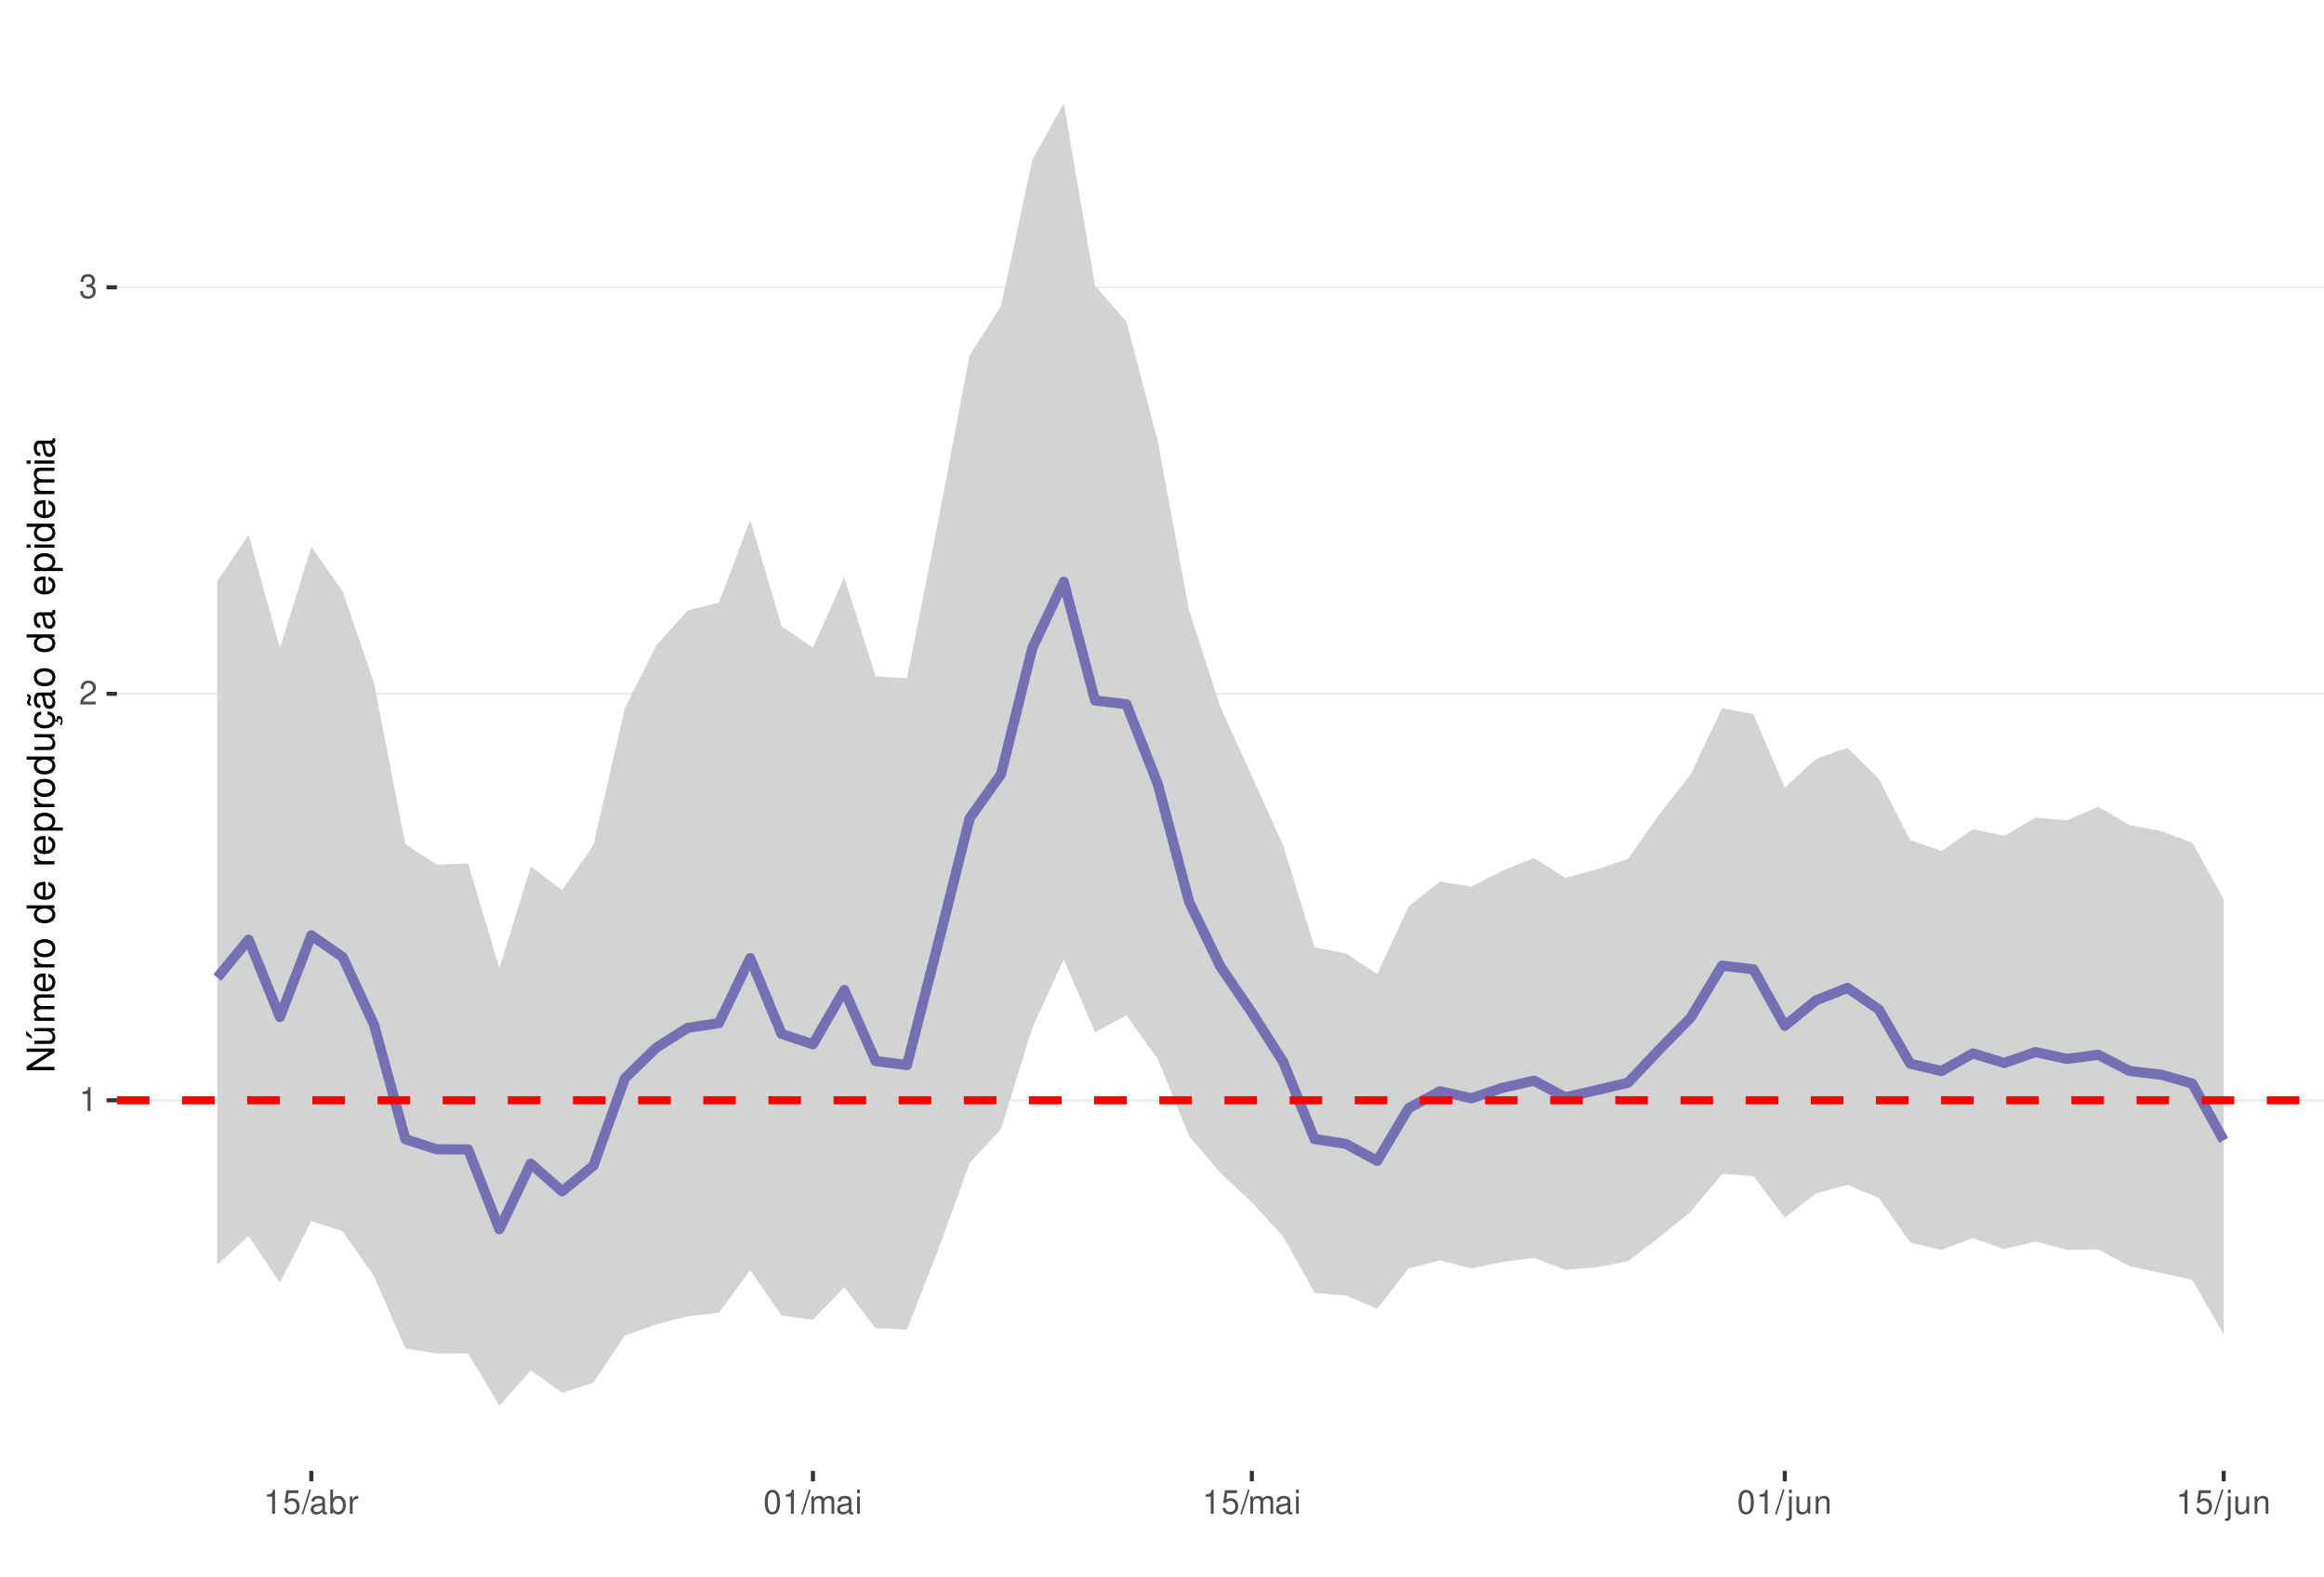
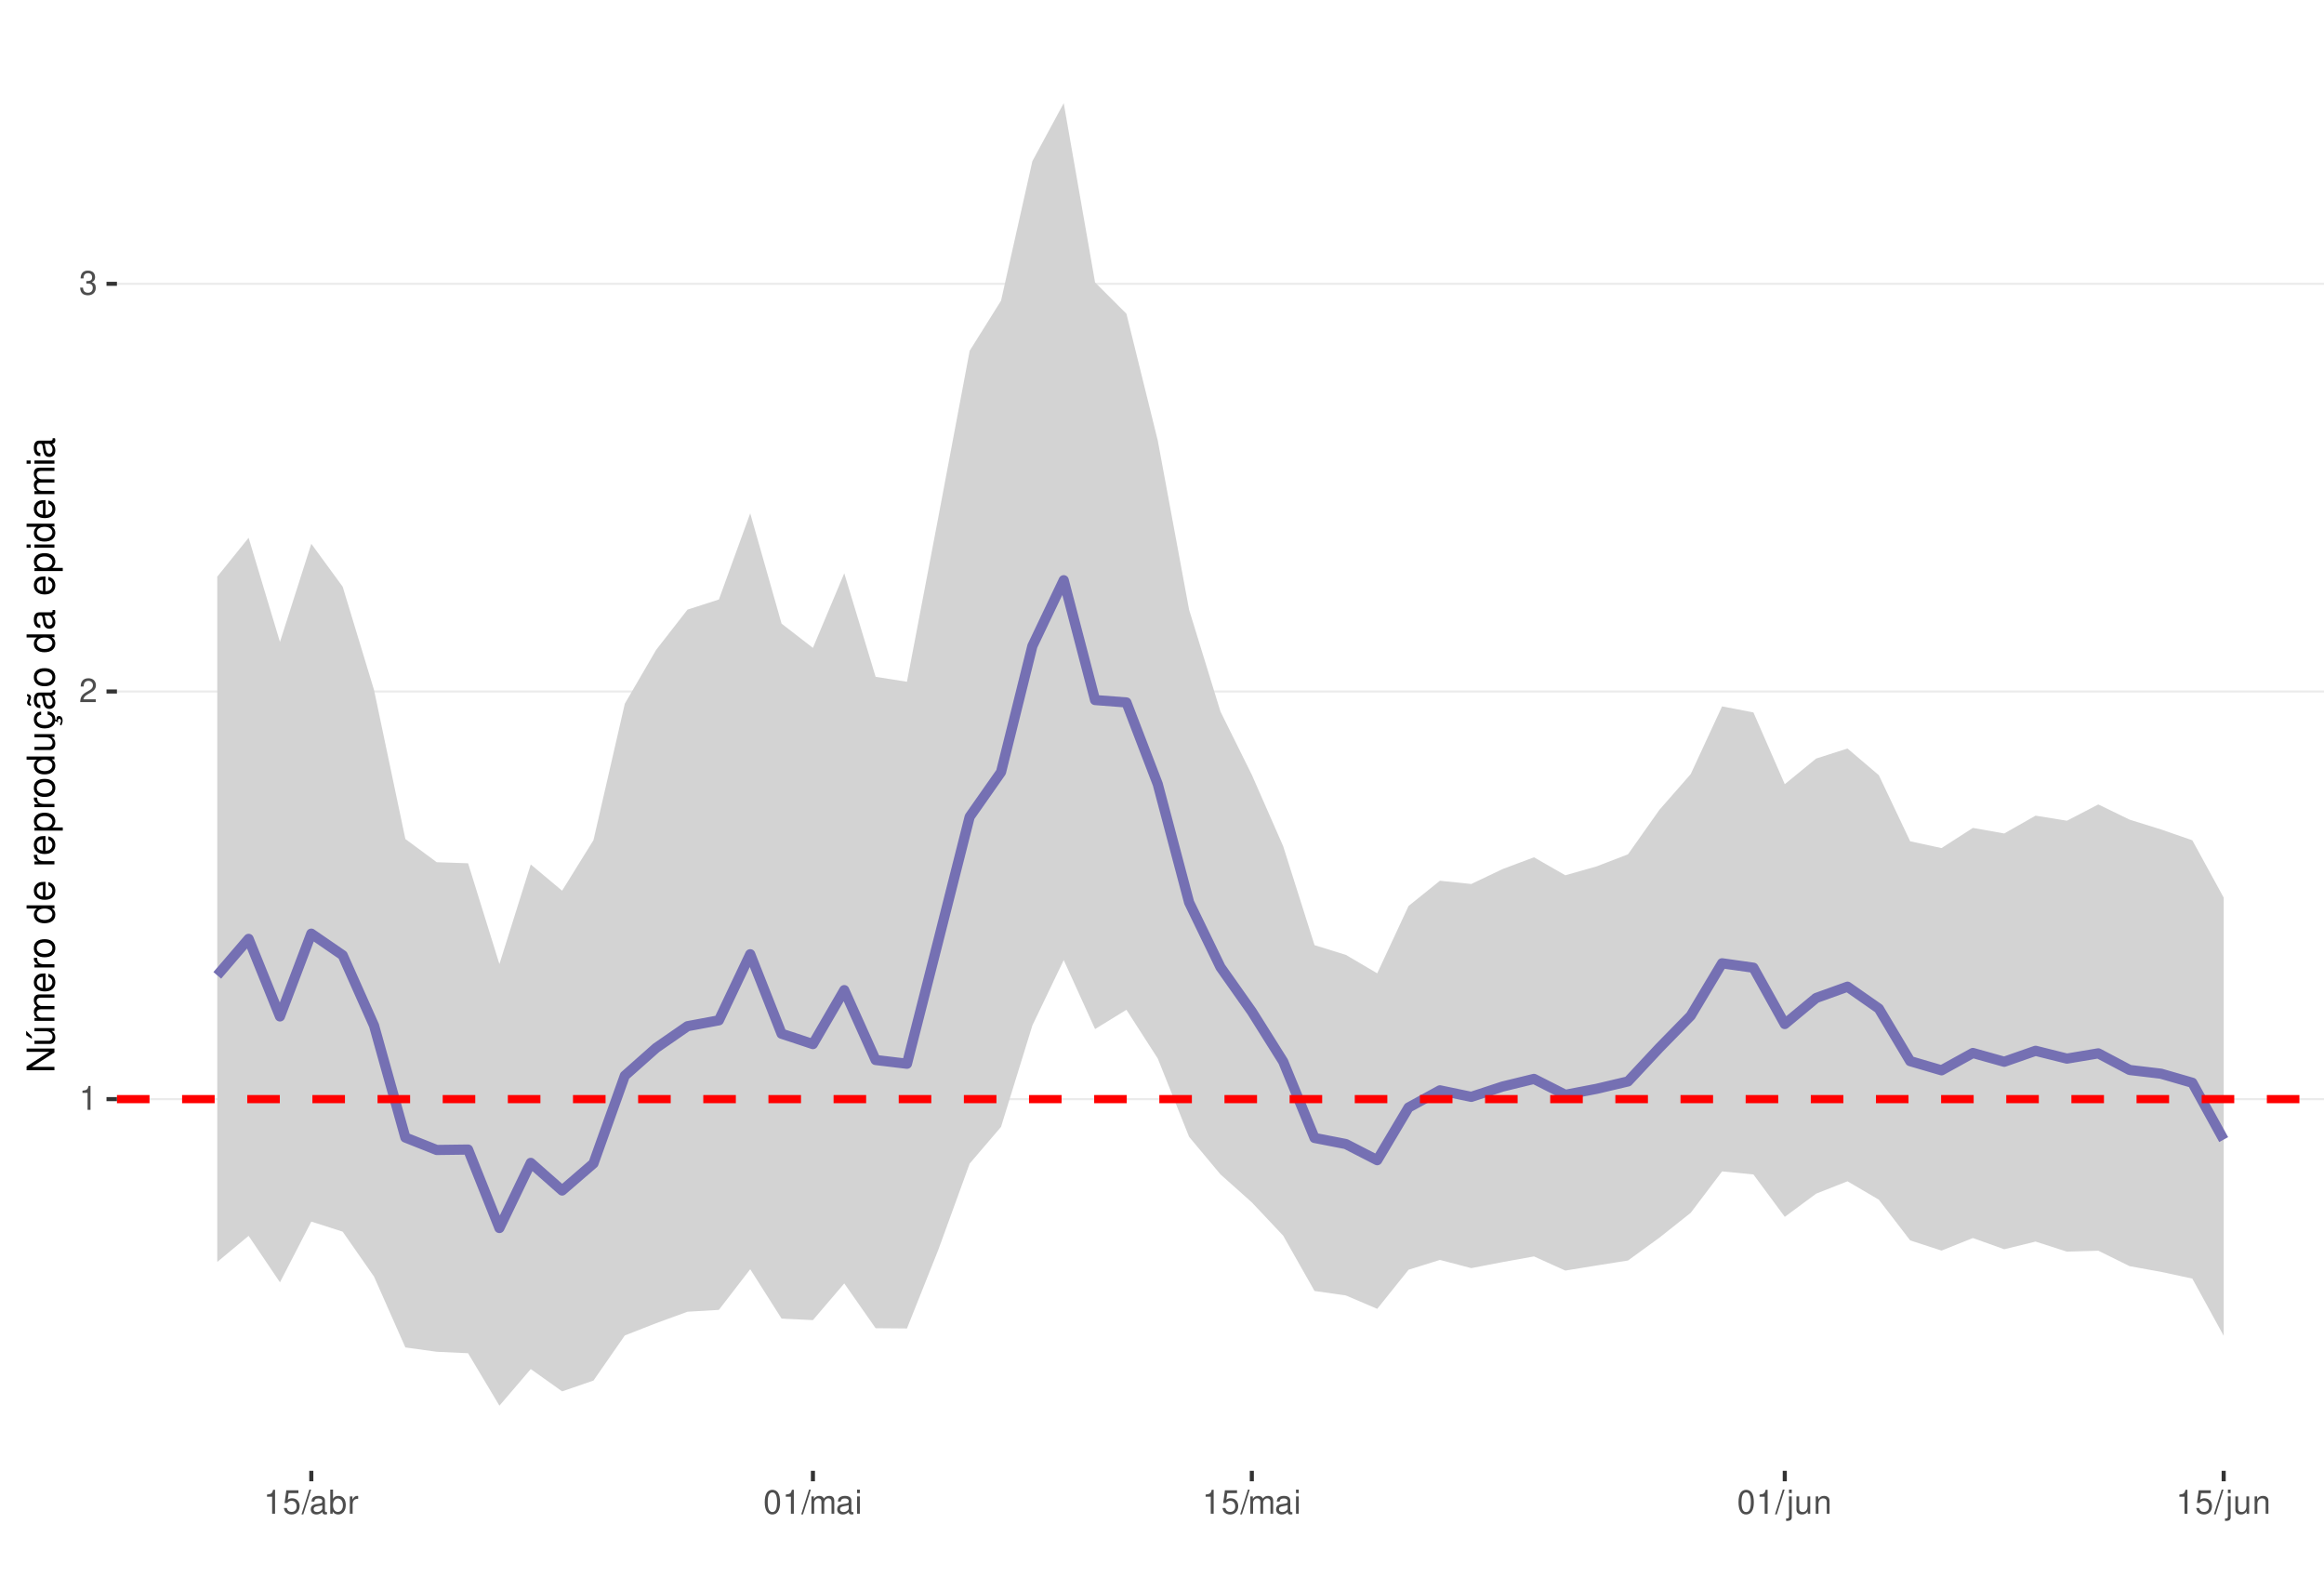
<svg xmlns="http://www.w3.org/2000/svg" xmlns:xlink="http://www.w3.org/1999/xlink" width="609pt" height="413pt" viewBox="0 0 609 413" version="1.1">
  <defs>
    <g>
      <symbol overflow="visible" id="glyph0-0">
        <path style="stroke:none;" d="" />
      </symbol>
      <symbol overflow="visible" id="glyph0-1">
        <path style="stroke:none;" d="M 2.234 -4.453 L 2.234 0 L 3 0 L 3 -6.266 L 2.5 -6.266 C 2.234 -5.297 2.062 -5.172 0.891 -5.016 L 0.891 -4.453 Z M 2.234 -4.453 " />
      </symbol>
      <symbol overflow="visible" id="glyph0-2">
        <path style="stroke:none;" d="M 4.375 -0.75 L 1.156 -0.75 C 1.234 -1.266 1.5 -1.594 2.266 -2.062 L 3.125 -2.547 C 3.984 -3.016 4.422 -3.656 4.422 -4.438 C 4.422 -4.953 4.219 -5.438 3.859 -5.781 C 3.484 -6.109 3.031 -6.266 2.453 -6.266 C 1.672 -6.266 1.094 -5.984 0.766 -5.438 C 0.547 -5.109 0.453 -4.719 0.438 -4.094 L 1.188 -4.094 C 1.219 -4.516 1.266 -4.766 1.375 -4.984 C 1.578 -5.359 1.969 -5.594 2.438 -5.594 C 3.125 -5.594 3.641 -5.094 3.641 -4.422 C 3.641 -3.906 3.359 -3.484 2.812 -3.172 L 2.016 -2.703 C 0.734 -1.969 0.359 -1.375 0.297 -0.016 L 4.375 -0.016 Z M 4.375 -0.75 " />
      </symbol>
      <symbol overflow="visible" id="glyph0-3">
        <path style="stroke:none;" d="M 1.906 -2.875 L 2.328 -2.875 C 3.156 -2.875 3.594 -2.5 3.594 -1.734 C 3.594 -0.953 3.125 -0.469 2.344 -0.469 C 1.5 -0.469 1.094 -0.906 1.031 -1.812 L 0.281 -1.812 C 0.312 -1.312 0.391 -0.984 0.547 -0.703 C 0.859 -0.109 1.469 0.203 2.297 0.203 C 3.562 0.203 4.375 -0.562 4.375 -1.75 C 4.375 -2.547 4.078 -2.984 3.344 -3.234 C 3.906 -3.469 4.203 -3.906 4.203 -4.531 C 4.203 -5.609 3.5 -6.266 2.328 -6.266 C 1.094 -6.266 0.438 -5.562 0.406 -4.234 L 1.172 -4.234 C 1.172 -4.625 1.219 -4.844 1.312 -5.031 C 1.484 -5.391 1.859 -5.594 2.344 -5.594 C 3.016 -5.594 3.422 -5.188 3.422 -4.516 C 3.422 -4.062 3.266 -3.797 2.922 -3.656 C 2.719 -3.562 2.438 -3.531 1.906 -3.516 Z M 1.906 -2.875 " />
      </symbol>
      <symbol overflow="visible" id="glyph0-4">
        <path style="stroke:none;" d="M 4.125 -6.141 L 0.953 -6.141 L 0.5 -2.797 L 1.188 -2.797 C 1.547 -3.219 1.844 -3.375 2.328 -3.375 C 3.156 -3.375 3.656 -2.797 3.656 -1.891 C 3.656 -1.016 3.156 -0.469 2.312 -0.469 C 1.656 -0.469 1.25 -0.812 1.062 -1.5 L 0.297 -1.5 C 0.406 -1 0.5 -0.766 0.672 -0.531 C 1.016 -0.062 1.641 0.203 2.344 0.203 C 3.578 0.203 4.438 -0.703 4.438 -2 C 4.438 -3.219 3.641 -4.047 2.453 -4.047 C 2.031 -4.047 1.672 -3.938 1.328 -3.672 L 1.562 -5.391 L 4.125 -5.391 Z M 4.125 -6.141 " />
      </symbol>
      <symbol overflow="visible" id="glyph0-5">
        <path style="stroke:none;" d="M 1.984 -6.312 L -0.062 0.172 L 0.406 0.172 L 2.453 -6.312 Z M 1.984 -6.312 " />
      </symbol>
      <symbol overflow="visible" id="glyph0-6">
        <path style="stroke:none;" d="M 4.625 -0.422 C 4.547 -0.406 4.516 -0.406 4.469 -0.406 C 4.219 -0.406 4.078 -0.531 4.078 -0.766 L 4.078 -3.422 C 4.078 -4.234 3.5 -4.672 2.375 -4.672 C 1.719 -4.672 1.188 -4.469 0.875 -4.141 C 0.672 -3.906 0.578 -3.641 0.562 -3.188 L 1.297 -3.188 C 1.344 -3.75 1.672 -4 2.359 -4 C 3.016 -4 3.375 -3.75 3.375 -3.328 L 3.375 -3.141 C 3.359 -2.828 3.203 -2.703 2.609 -2.625 C 1.594 -2.5 1.438 -2.469 1.156 -2.359 C 0.625 -2.125 0.359 -1.734 0.359 -1.141 C 0.359 -0.312 0.938 0.203 1.859 0.203 C 2.422 0.203 2.875 0 3.391 -0.469 C 3.438 0 3.672 0.203 4.141 0.203 C 4.297 0.203 4.391 0.188 4.625 0.125 Z M 3.375 -1.422 C 3.375 -1.188 3.297 -1.031 3.078 -0.844 C 2.781 -0.578 2.438 -0.438 2.016 -0.438 C 1.453 -0.438 1.109 -0.703 1.109 -1.156 C 1.109 -1.641 1.422 -1.875 2.203 -1.984 C 2.984 -2.094 3.125 -2.125 3.375 -2.234 Z M 3.375 -1.422 " />
      </symbol>
      <symbol overflow="visible" id="glyph0-7">
        <path style="stroke:none;" d="M 0.469 -6.312 L 0.469 0 L 1.109 0 L 1.109 -0.578 C 1.469 -0.047 1.922 0.203 2.547 0.203 C 3.75 0.203 4.531 -0.781 4.531 -2.281 C 4.531 -3.75 3.797 -4.672 2.594 -4.672 C 1.969 -4.672 1.531 -4.438 1.188 -3.922 L 1.188 -6.312 Z M 2.453 -3.984 C 3.25 -3.984 3.781 -3.297 3.781 -2.203 C 3.781 -1.172 3.234 -0.469 2.453 -0.469 C 1.672 -0.469 1.188 -1.172 1.188 -2.234 C 1.188 -3.297 1.672 -3.984 2.453 -3.984 Z M 2.453 -3.984 " />
      </symbol>
      <symbol overflow="visible" id="glyph0-8">
        <path style="stroke:none;" d="M 0.594 -4.531 L 0.594 0 L 1.328 0 L 1.328 -2.359 C 1.328 -3.438 1.781 -3.938 2.781 -3.906 L 2.781 -4.641 C 2.656 -4.656 2.594 -4.672 2.5 -4.672 C 2.031 -4.672 1.672 -4.391 1.266 -3.719 L 1.266 -4.531 Z M 0.594 -4.531 " />
      </symbol>
      <symbol overflow="visible" id="glyph0-9">
        <path style="stroke:none;" d="M 2.375 -6.266 C 1.812 -6.266 1.297 -6 0.969 -5.578 C 0.578 -5.016 0.375 -4.188 0.375 -3.031 C 0.375 -0.922 1.062 0.203 2.375 0.203 C 3.672 0.203 4.391 -0.922 4.391 -2.984 C 4.391 -4.188 4.203 -5 3.797 -5.578 C 3.469 -6 2.953 -6.266 2.375 -6.266 Z M 2.375 -5.578 C 3.203 -5.578 3.609 -4.75 3.609 -3.047 C 3.609 -1.266 3.219 -0.438 2.359 -0.438 C 1.562 -0.438 1.156 -1.297 1.156 -3.016 C 1.156 -4.75 1.562 -5.578 2.375 -5.578 Z M 2.375 -5.578 " />
      </symbol>
      <symbol overflow="visible" id="glyph0-10">
        <path style="stroke:none;" d="M 0.609 -4.531 L 0.609 0 L 1.328 0 L 1.328 -2.844 C 1.328 -3.5 1.812 -4.031 2.391 -4.031 C 2.938 -4.031 3.234 -3.703 3.234 -3.125 L 3.234 0 L 3.969 0 L 3.969 -2.844 C 3.969 -3.5 4.438 -4.031 5.031 -4.031 C 5.562 -4.031 5.875 -3.703 5.875 -3.125 L 5.875 0 L 6.594 0 L 6.594 -3.406 C 6.594 -4.219 6.125 -4.672 5.281 -4.672 C 4.672 -4.672 4.312 -4.484 3.891 -3.969 C 3.625 -4.453 3.25 -4.672 2.672 -4.672 C 2.062 -4.672 1.656 -4.438 1.266 -3.891 L 1.266 -4.531 Z M 0.609 -4.531 " />
      </symbol>
      <symbol overflow="visible" id="glyph0-11">
        <path style="stroke:none;" d="M 1.297 -4.531 L 0.578 -4.531 L 0.578 0 L 1.297 0 Z M 1.297 -6.312 L 0.578 -6.312 L 0.578 -5.406 L 1.297 -5.406 Z M 1.297 -6.312 " />
      </symbol>
      <symbol overflow="visible" id="glyph0-12">
        <path style="stroke:none;" d="M 0.609 -4.531 L 0.609 0.656 C 0.609 1.109 0.469 1.25 0.016 1.25 C -0.031 1.25 -0.062 1.25 -0.156 1.25 L -0.156 1.859 C -0.062 1.875 -0.031 1.891 0.094 1.891 C 0.906 1.891 1.328 1.562 1.328 0.938 L 1.328 -4.531 Z M 1.328 -6.312 L 0.609 -6.312 L 0.609 -5.406 L 1.328 -5.406 Z M 1.328 -6.312 " />
      </symbol>
      <symbol overflow="visible" id="glyph0-13">
        <path style="stroke:none;" d="M 4.172 0 L 4.172 -4.531 L 3.453 -4.531 L 3.453 -1.969 C 3.453 -1.031 2.969 -0.438 2.219 -0.438 C 1.641 -0.438 1.281 -0.781 1.281 -1.328 L 1.281 -4.531 L 0.562 -4.531 L 0.562 -1.031 C 0.562 -0.281 1.125 0.203 2.016 0.203 C 2.672 0.203 3.094 -0.031 3.516 -0.625 L 3.516 0 Z M 4.172 0 " />
      </symbol>
      <symbol overflow="visible" id="glyph0-14">
        <path style="stroke:none;" d="M 0.609 -4.531 L 0.609 0 L 1.328 0 L 1.328 -2.5 C 1.328 -3.422 1.812 -4.031 2.562 -4.031 C 3.141 -4.031 3.5 -3.688 3.5 -3.141 L 3.5 0 L 4.219 0 L 4.219 -3.422 C 4.219 -4.188 3.656 -4.672 2.781 -4.672 C 2.109 -4.672 1.672 -4.406 1.266 -3.781 L 1.266 -4.531 Z M 0.609 -4.531 " />
      </symbol>
      <symbol overflow="visible" id="glyph1-0">
        <path style="stroke:none;" d="" />
      </symbol>
      <symbol overflow="visible" id="glyph1-1">
        <path style="stroke:none;" d="M -7.297 -6.453 L -7.297 -5.578 L -1.328 -5.578 L -7.297 -1.766 L -7.297 -0.766 L 0 -0.766 L 0 -1.641 L -5.906 -1.641 L 0 -5.406 L 0 -6.453 Z M -7.297 -6.453 " />
      </symbol>
      <symbol overflow="visible" id="glyph1-2">
        <path style="stroke:none;" d="M 0 -4.812 L -5.234 -4.812 L -5.234 -3.984 L -2.266 -3.984 C -1.203 -3.984 -0.5 -3.438 -0.5 -2.562 C -0.5 -1.906 -0.906 -1.484 -1.531 -1.484 L -5.234 -1.484 L -5.234 -0.656 L -1.203 -0.656 C -0.328 -0.656 0.234 -1.297 0.234 -2.312 C 0.234 -3.094 -0.047 -3.578 -0.734 -4.062 L 0 -4.062 Z M -7.406 -2.953 L -5.922 -2 L -5.922 -2.594 L -7.406 -4.094 Z M -7.406 -2.953 " />
      </symbol>
      <symbol overflow="visible" id="glyph1-3">
        <path style="stroke:none;" d="M -5.234 -0.703 L 0 -0.703 L 0 -1.547 L -3.297 -1.547 C -4.047 -1.547 -4.656 -2.094 -4.656 -2.766 C -4.656 -3.391 -4.281 -3.734 -3.609 -3.734 L 0 -3.734 L 0 -4.578 L -3.297 -4.578 C -4.047 -4.578 -4.656 -5.125 -4.656 -5.812 C -4.656 -6.422 -4.266 -6.781 -3.609 -6.781 L 0 -6.781 L 0 -7.625 L -3.938 -7.625 C -4.875 -7.625 -5.391 -7.078 -5.391 -6.094 C -5.391 -5.406 -5.188 -4.984 -4.594 -4.484 C -5.156 -4.188 -5.391 -3.766 -5.391 -3.078 C -5.391 -2.375 -5.125 -1.906 -4.5 -1.469 L -5.234 -1.469 Z M -5.234 -0.703 " />
      </symbol>
      <symbol overflow="visible" id="glyph1-4">
        <path style="stroke:none;" d="M -2.344 -5.125 C -3.141 -5.125 -3.625 -5.062 -4.016 -4.922 C -4.875 -4.578 -5.391 -3.781 -5.391 -2.797 C -5.391 -1.344 -4.281 -0.406 -2.547 -0.406 C -0.812 -0.406 0.234 -1.297 0.234 -2.781 C 0.234 -3.984 -0.453 -4.812 -1.594 -5.016 L -1.594 -4.188 C -0.906 -3.953 -0.547 -3.484 -0.547 -2.812 C -0.547 -2.281 -0.781 -1.828 -1.219 -1.547 C -1.516 -1.344 -1.812 -1.281 -2.344 -1.266 Z M -3.016 -1.297 C -3.984 -1.359 -4.625 -1.953 -4.625 -2.797 C -4.625 -3.641 -3.953 -4.234 -3.016 -4.234 Z M -3.016 -1.297 " />
      </symbol>
      <symbol overflow="visible" id="glyph1-5">
        <path style="stroke:none;" d="M -5.234 -0.688 L 0 -0.688 L 0 -1.531 L -2.719 -1.531 C -3.984 -1.547 -4.547 -2.062 -4.516 -3.203 L -5.359 -3.203 C -5.375 -3.062 -5.391 -2.984 -5.391 -2.891 C -5.391 -2.344 -5.062 -1.938 -4.297 -1.453 L -5.234 -1.453 Z M -5.234 -0.688 " />
      </symbol>
      <symbol overflow="visible" id="glyph1-6">
        <path style="stroke:none;" d="M -5.391 -2.719 C -5.391 -1.234 -4.344 -0.359 -2.578 -0.359 C -0.812 -0.359 0.234 -1.234 0.234 -2.734 C 0.234 -4.203 -0.812 -5.094 -2.547 -5.094 C -4.359 -5.094 -5.391 -4.234 -5.391 -2.719 Z M -4.625 -2.734 C -4.625 -3.672 -3.844 -4.234 -2.547 -4.234 C -1.312 -4.234 -0.547 -3.656 -0.547 -2.734 C -0.547 -1.797 -1.312 -1.234 -2.578 -1.234 C -3.844 -1.234 -4.625 -1.797 -4.625 -2.734 Z M -4.625 -2.734 " />
      </symbol>
      <symbol overflow="visible" id="glyph1-7">
        <path style="stroke:none;" d="" />
      </symbol>
      <symbol overflow="visible" id="glyph1-8">
        <path style="stroke:none;" d="M -7.297 -4.953 L -7.297 -4.125 L -4.578 -4.125 C -5.109 -3.766 -5.391 -3.203 -5.391 -2.516 C -5.391 -1.156 -4.297 -0.266 -2.625 -0.266 C -0.859 -0.266 0.234 -1.125 0.234 -2.547 C 0.234 -3.266 -0.047 -3.766 -0.688 -4.203 L 0 -4.203 L 0 -4.953 Z M -4.609 -2.656 C -4.609 -3.547 -3.812 -4.125 -2.562 -4.125 C -1.344 -4.125 -0.547 -3.547 -0.547 -2.656 C -0.547 -1.734 -1.359 -1.125 -2.578 -1.125 C -3.797 -1.125 -4.609 -1.734 -4.609 -2.656 Z M -4.609 -2.656 " />
      </symbol>
      <symbol overflow="visible" id="glyph1-9">
        <path style="stroke:none;" d="M 2.188 -0.547 L 2.188 -1.375 L -0.547 -1.375 C -0.016 -1.812 0.234 -2.312 0.234 -2.984 C 0.234 -4.344 -0.859 -5.234 -2.531 -5.234 C -4.297 -5.234 -5.391 -4.375 -5.391 -2.984 C -5.391 -2.266 -5.062 -1.703 -4.453 -1.312 L -5.234 -1.312 L -5.234 -0.547 Z M -4.609 -2.844 C -4.609 -3.766 -3.797 -4.359 -2.547 -4.359 C -1.359 -4.359 -0.547 -3.75 -0.547 -2.844 C -0.547 -1.953 -1.344 -1.375 -2.578 -1.375 C -3.812 -1.375 -4.609 -1.953 -4.609 -2.844 Z M -4.609 -2.844 " />
      </symbol>
      <symbol overflow="visible" id="glyph1-10">
        <path style="stroke:none;" d="M 0 -4.812 L -5.234 -4.812 L -5.234 -3.984 L -2.266 -3.984 C -1.203 -3.984 -0.5 -3.438 -0.5 -2.562 C -0.5 -1.906 -0.906 -1.484 -1.531 -1.484 L -5.234 -1.484 L -5.234 -0.656 L -1.203 -0.656 C -0.328 -0.656 0.234 -1.297 0.234 -2.312 C 0.234 -3.094 -0.047 -3.578 -0.734 -4.062 L 0 -4.062 Z M 0 -4.812 " />
      </symbol>
      <symbol overflow="visible" id="glyph1-11">
        <path style="stroke:none;" d="M 0.234 -2.641 C 0.234 -3.875 -0.547 -4.703 -1.797 -4.766 L -1.797 -3.938 C -0.953 -3.797 -0.531 -3.359 -0.531 -2.656 C -0.531 -1.734 -1.281 -1.188 -2.516 -1.188 C -3.844 -1.188 -4.625 -1.719 -4.625 -2.625 C -4.625 -3.328 -4.203 -3.766 -3.484 -3.875 L -3.484 -4.703 C -3.984 -4.672 -4.312 -4.562 -4.609 -4.359 C -5.094 -4 -5.391 -3.375 -5.391 -2.641 C -5.391 -1.219 -4.266 -0.312 -2.531 -0.312 C -1.469 -0.312 -0.625 -0.672 -0.156 -1.312 C 0.047 -1.594 0.125 -1.812 0.203 -2.25 L 0.922 -1.938 L 0.984 -2.062 C 0.938 -2.188 0.906 -2.25 0.906 -2.375 C 0.906 -2.656 1.047 -2.828 1.281 -2.828 C 1.547 -2.828 1.734 -2.594 1.734 -2.297 C 1.734 -2.031 1.672 -1.844 1.438 -1.406 L 1.406 -1.312 L 1.812 -1.094 C 2.078 -1.75 2.141 -1.953 2.141 -2.344 C 2.141 -3.109 1.781 -3.578 1.203 -3.578 C 0.781 -3.578 0.547 -3.297 0.547 -2.797 C 0.547 -2.703 0.547 -2.641 0.562 -2.516 Z M 0.234 -2.641 " />
      </symbol>
      <symbol overflow="visible" id="glyph1-12">
        <path style="stroke:none;" d="M -0.484 -5.344 C -0.469 -5.266 -0.469 -5.219 -0.469 -5.172 C -0.469 -4.875 -0.625 -4.719 -0.875 -4.719 L -3.953 -4.719 C -4.891 -4.719 -5.391 -4.047 -5.391 -2.75 C -5.391 -1.984 -5.172 -1.375 -4.781 -1.016 C -4.516 -0.766 -4.203 -0.672 -3.688 -0.656 L -3.688 -1.484 C -4.328 -1.562 -4.625 -1.938 -4.625 -2.719 C -4.625 -3.484 -4.344 -3.891 -3.844 -3.891 L -3.625 -3.891 C -3.266 -3.875 -3.125 -3.703 -3.047 -3.016 C -2.891 -1.844 -2.844 -1.656 -2.719 -1.344 C -2.453 -0.734 -2 -0.422 -1.312 -0.422 C -0.375 -0.422 0.234 -1.078 0.234 -2.141 C 0.234 -2.797 0 -3.328 -0.547 -3.922 C 0 -3.984 0.234 -4.234 0.234 -4.781 C 0.234 -4.953 0.203 -5.062 0.141 -5.344 Z M -1.656 -3.891 C -1.375 -3.891 -1.203 -3.812 -0.969 -3.562 C -0.656 -3.219 -0.5 -2.812 -0.5 -2.312 C -0.5 -1.672 -0.812 -1.297 -1.344 -1.297 C -1.891 -1.297 -2.172 -1.656 -2.297 -2.547 C -2.422 -3.438 -2.453 -3.609 -2.594 -3.891 Z M -7.172 -3.75 C -6.922 -3.672 -6.812 -3.547 -6.812 -3.375 C -6.812 -3.25 -6.875 -2.984 -6.984 -2.734 C -7.156 -2.312 -7.172 -2.25 -7.172 -2.047 C -7.172 -1.594 -6.797 -1.297 -6.141 -1.188 L -6.141 -1.766 C -6.375 -1.812 -6.5 -1.938 -6.5 -2.094 C -6.5 -2.203 -6.469 -2.344 -6.375 -2.578 C -6.156 -3.156 -6.125 -3.234 -6.125 -3.438 C -6.125 -3.922 -6.484 -4.219 -7.172 -4.312 Z M -7.172 -3.75 " />
      </symbol>
      <symbol overflow="visible" id="glyph1-13">
        <path style="stroke:none;" d="M -0.484 -5.344 C -0.469 -5.266 -0.469 -5.219 -0.469 -5.172 C -0.469 -4.875 -0.625 -4.719 -0.875 -4.719 L -3.953 -4.719 C -4.891 -4.719 -5.391 -4.047 -5.391 -2.75 C -5.391 -1.984 -5.172 -1.375 -4.781 -1.016 C -4.516 -0.766 -4.203 -0.672 -3.688 -0.656 L -3.688 -1.484 C -4.328 -1.562 -4.625 -1.938 -4.625 -2.719 C -4.625 -3.484 -4.344 -3.891 -3.844 -3.891 L -3.625 -3.891 C -3.266 -3.875 -3.125 -3.703 -3.047 -3.016 C -2.891 -1.844 -2.844 -1.656 -2.719 -1.344 C -2.453 -0.734 -2 -0.422 -1.312 -0.422 C -0.375 -0.422 0.234 -1.078 0.234 -2.141 C 0.234 -2.797 0 -3.328 -0.547 -3.922 C 0 -3.984 0.234 -4.234 0.234 -4.781 C 0.234 -4.953 0.203 -5.062 0.141 -5.344 Z M -1.656 -3.891 C -1.375 -3.891 -1.203 -3.812 -0.969 -3.562 C -0.656 -3.219 -0.5 -2.812 -0.5 -2.312 C -0.5 -1.672 -0.812 -1.297 -1.344 -1.297 C -1.891 -1.297 -2.172 -1.656 -2.297 -2.547 C -2.422 -3.438 -2.453 -3.609 -2.594 -3.891 Z M -1.656 -3.891 " />
      </symbol>
      <symbol overflow="visible" id="glyph1-14">
        <path style="stroke:none;" d="M -5.234 -1.5 L -5.234 -0.672 L 0 -0.672 L 0 -1.5 Z M -7.297 -1.5 L -7.297 -0.656 L -6.234 -0.656 L -6.234 -1.5 Z M -7.297 -1.5 " />
      </symbol>
    </g>
    <clipPath id="clip1">
      <path d="M 30.645 9.961 L 609 9.961 L 609 385.328 L 30.645 385.328 Z M 30.645 9.961 " />
    </clipPath>
    <clipPath id="clip2">
      <path d="M 30.645 287 L 609 287 L 609 289 L 30.645 289 Z M 30.645 287 " />
    </clipPath>
    <clipPath id="clip3">
-       <path d="M 30.645 181 L 609 181 L 609 183 L 30.645 183 Z M 30.645 181 " />
+       <path d="M 30.645 180 L 609 180 L 609 182 L 30.645 182 Z M 30.645 180 " />
    </clipPath>
    <clipPath id="clip4">
-       <path d="M 30.645 75 L 609 75 L 609 76 L 30.645 76 Z M 30.645 75 " />
+       <path d="M 30.645 74 L 609 74 L 609 75 L 30.645 75 Z M 30.645 74 " />
    </clipPath>
    <clipPath id="clip5">
-       <path d="M 30.645 287 L 609 287 L 609 290 L 30.645 290 Z M 30.645 287 " />
+       <path d="M 30.645 286 L 609 286 L 609 290 L 30.645 290 Z M 30.645 286 " />
    </clipPath>
  </defs>
  <g id="surface58">
    <rect x="0" y="0" width="609" height="413" style="fill:rgb(100%,100%,100%);fill-opacity:1;stroke:none;" />
    <rect x="0" y="0" width="609" height="413" style="fill:rgb(100%,100%,100%);fill-opacity:1;stroke:none;" />
    <path style="fill:none;stroke-width:1.067;stroke-linecap:round;stroke-linejoin:round;stroke:rgb(100%,100%,100%);stroke-opacity:1;stroke-miterlimit:10;" d="M 0 413 L 609 413 L 609 0 L 0 0 Z M 0 413 " />
    <g clip-path="url(#clip1)" clip-rule="nonzero">
      <path style=" stroke:none;fill-rule:nonzero;fill:rgb(100%,100%,100%);fill-opacity:1;" d="M 30.645 385.328 L 609 385.328 L 609 9.961 L 30.645 9.961 Z M 30.645 385.328 " />
    </g>
    <g clip-path="url(#clip2)" clip-rule="nonzero">
-       <path style="fill:none;stroke-width:0.533;stroke-linecap:butt;stroke-linejoin:round;stroke:rgb(92.157%,92.157%,92.157%);stroke-opacity:1;stroke-miterlimit:10;" d="M 30.645 288.254 L 609 288.254 " />
+       <path style="fill:none;stroke-width:0.533;stroke-linecap:butt;stroke-linejoin:round;stroke:rgb(92.157%,92.157%,92.157%);stroke-opacity:1;stroke-miterlimit:10;" d="M 30.645 287.953 L 609 287.953 " />
    </g>
    <g clip-path="url(#clip3)" clip-rule="nonzero">
-       <path style="fill:none;stroke-width:0.533;stroke-linecap:butt;stroke-linejoin:round;stroke:rgb(92.157%,92.157%,92.157%);stroke-opacity:1;stroke-miterlimit:10;" d="M 30.645 181.766 L 609 181.766 " />
+       <path style="fill:none;stroke-width:0.533;stroke-linecap:butt;stroke-linejoin:round;stroke:rgb(92.157%,92.157%,92.157%);stroke-opacity:1;stroke-miterlimit:10;" d="M 30.645 181.152 L 609 181.152 " />
    </g>
    <g clip-path="url(#clip4)" clip-rule="nonzero">
-       <path style="fill:none;stroke-width:0.533;stroke-linecap:butt;stroke-linejoin:round;stroke:rgb(92.157%,92.157%,92.157%);stroke-opacity:1;stroke-miterlimit:10;" d="M 30.645 75.277 L 609 75.277 " />
-     </g>
-     <path style=" stroke:none;fill-rule:nonzero;fill:rgb(82.745%,82.745%,82.745%);fill-opacity:1;" d="M 56.934 152.223 L 65.148 140.09 L 73.363 169.812 L 81.578 143.281 L 89.797 154.938 L 98.012 178.922 L 106.227 221.188 L 114.441 226.496 L 122.656 226.223 L 130.871 253.645 L 139.086 227.031 L 147.301 233.172 L 155.516 221.383 L 163.734 185.535 L 171.949 169.129 L 180.164 159.934 L 188.379 157.879 L 196.594 136.18 L 204.809 164.012 L 213.023 169.648 L 221.238 151.301 L 229.453 177.195 L 237.668 177.688 L 245.887 136.324 L 254.102 93 L 262.316 80.223 L 270.531 41.883 L 278.746 27.023 L 286.961 74.902 L 295.176 84.262 L 303.391 115.609 L 311.605 159.934 L 319.824 185.262 L 328.039 203.336 L 336.254 221.453 L 344.469 248.184 L 352.684 249.781 L 360.898 255.16 L 369.113 237.496 L 377.328 230.973 L 385.543 232.293 L 393.762 228.07 L 401.977 224.785 L 410.191 229.977 L 418.406 227.758 L 426.621 225.004 L 434.836 213.289 L 443.051 202.863 L 451.266 185.543 L 459.48 187.098 L 467.699 206.332 L 475.914 198.809 L 484.129 195.922 L 492.344 203.988 L 500.559 220.086 L 508.773 222.988 L 516.988 217.219 L 525.203 218.957 L 533.418 214.219 L 541.637 214.902 L 549.852 211.32 L 558.066 216.203 L 566.281 217.73 L 574.496 220.77 L 582.711 235.555 L 582.711 349.582 L 574.496 335.336 L 566.281 333.473 L 558.066 331.762 L 549.852 327.359 L 541.637 327.422 L 533.418 325.273 L 525.203 327.246 L 516.988 324.387 L 508.773 327.453 L 500.559 325.535 L 492.344 313.852 L 484.129 310.41 L 475.914 312.656 L 467.699 319.016 L 459.48 308.133 L 451.266 307.512 L 443.051 317.496 L 434.836 324.109 L 426.621 330.395 L 418.406 332.02 L 410.191 332.684 L 401.977 329.57 L 393.762 330.602 L 385.543 332.332 L 377.328 330.211 L 369.113 332.34 L 360.898 342.855 L 352.684 339.422 L 344.469 338.699 L 336.254 323.941 L 328.039 315.031 L 319.824 307.34 L 311.605 297.617 L 303.391 277.504 L 295.176 265.977 L 286.961 270.445 L 278.746 251.324 L 270.531 269.277 L 262.316 295.766 L 254.102 304.695 L 245.887 327.367 L 237.668 348.344 L 229.453 347.984 L 221.238 337.262 L 213.023 345.762 L 204.809 344.648 L 196.594 332.773 L 188.379 343.91 L 180.164 344.824 L 171.949 347 L 163.734 349.895 L 155.516 362.223 L 147.301 364.887 L 139.086 359.062 L 130.871 368.266 L 122.656 354.574 L 114.441 354.578 L 106.227 353.285 L 98.012 334.367 L 89.797 322.582 L 81.578 319.914 L 73.363 336.059 L 65.148 323.848 L 56.934 331.348 Z M 56.934 152.223 " />
-     <path style="fill:none;stroke-width:2.667;stroke-linecap:butt;stroke-linejoin:round;stroke:rgb(45.882%,43.922%,70.196%);stroke-opacity:1;stroke-miterlimit:10;" d="M 56.934 256.121 L 65.148 246.176 L 73.363 266.43 L 81.578 245.055 L 89.797 250.746 L 98.012 268.488 L 106.227 298.453 L 114.441 301.098 L 122.656 301.129 L 130.871 322.02 L 139.086 304.871 L 147.301 312.098 L 155.516 305.379 L 163.734 282.512 L 171.949 274.508 L 180.164 269.289 L 188.379 268.039 L 196.594 251.012 L 204.809 270.859 L 213.023 273.586 L 221.238 259.371 L 229.453 277.977 L 237.668 279.035 L 245.887 247.016 L 254.102 214.375 L 262.316 202.828 L 270.531 169.75 L 278.746 152.418 L 286.961 183.516 L 295.176 184.504 L 303.391 205.379 L 311.605 236.277 L 319.824 253.262 L 328.039 265.258 L 336.254 278.188 L 344.469 298.398 L 352.684 299.676 L 360.898 304.129 L 369.113 290.355 L 377.328 285.875 L 385.543 287.738 L 393.762 284.98 L 401.977 283.113 L 410.191 287.492 L 418.406 285.59 L 426.621 283.656 L 434.836 274.953 L 443.051 266.582 L 451.266 252.977 L 459.48 253.965 L 467.699 268.738 L 475.914 262.055 L 484.129 258.82 L 492.344 264.457 L 500.559 278.664 L 508.773 280.59 L 516.988 275.977 L 525.203 278.48 L 533.418 275.621 L 541.637 277.418 L 549.852 276.336 L 558.066 280.582 L 566.281 281.535 L 574.496 283.883 L 582.711 298.742 " />
+       <path style="fill:none;stroke-width:0.533;stroke-linecap:butt;stroke-linejoin:round;stroke:rgb(92.157%,92.157%,92.157%);stroke-opacity:1;stroke-miterlimit:10;" d="M 30.645 74.355 L 609 74.355 " />
+     </g>
+     <path style=" stroke:none;fill-rule:nonzero;fill:rgb(82.745%,82.745%,82.745%);fill-opacity:1;" d="M 56.934 151.07 L 65.148 140.887 L 73.363 168.18 L 81.578 142.461 L 89.797 153.699 L 98.012 180.754 L 106.227 219.809 L 114.441 225.883 L 122.656 226.16 L 130.871 252.566 L 139.086 226.473 L 147.301 233.348 L 155.516 220.105 L 163.734 184.352 L 171.949 170.238 L 180.164 159.707 L 188.379 157.062 L 196.594 134.484 L 204.809 163.383 L 213.023 169.734 L 221.238 150.188 L 229.453 177.316 L 237.668 178.609 L 245.887 135.496 L 254.102 91.898 L 262.316 78.781 L 270.531 42.227 L 278.746 27.023 L 286.961 73.992 L 295.176 82.191 L 303.391 115.41 L 311.605 159.754 L 319.824 186.418 L 328.039 202.984 L 336.254 221.691 L 344.469 247.613 L 352.684 250.164 L 360.898 254.992 L 369.113 237.348 L 377.328 230.738 L 385.543 231.59 L 393.762 227.676 L 401.977 224.594 L 410.191 229.305 L 418.406 226.977 L 426.621 223.805 L 434.836 212.176 L 443.051 202.793 L 451.266 185.062 L 459.48 186.641 L 467.699 205.441 L 475.914 198.727 L 484.129 196.094 L 492.344 203.086 L 500.559 220.402 L 508.773 222.184 L 516.988 216.898 L 525.203 218.355 L 533.418 213.688 L 541.637 215.016 L 549.852 210.746 L 558.066 214.734 L 566.281 217.293 L 574.496 220.141 L 582.711 235.145 L 582.711 349.957 L 574.496 334.969 L 566.281 333.203 L 558.066 331.711 L 549.852 327.66 L 541.637 327.91 L 533.418 325.273 L 525.203 327.281 L 516.988 324.348 L 508.773 327.633 L 500.559 324.965 L 492.344 314.293 L 484.129 309.477 L 475.914 312.719 L 467.699 318.793 L 459.48 307.691 L 451.266 306.883 L 443.051 317.734 L 434.836 324.254 L 426.621 330.227 L 418.406 331.531 L 410.191 332.867 L 401.977 329.16 L 393.762 330.641 L 385.543 332.227 L 377.328 330.074 L 369.113 332.648 L 360.898 342.895 L 352.684 339.387 L 344.469 338.211 L 336.254 323.723 L 328.039 315 L 319.824 307.672 L 311.605 297.836 L 303.391 277.312 L 295.176 264.543 L 286.961 269.598 L 278.746 251.523 L 270.531 268.648 L 262.316 295.23 L 254.102 304.84 L 245.887 327.418 L 237.668 348.035 L 229.453 347.965 L 221.238 336.23 L 213.023 345.848 L 204.809 345.449 L 196.594 332.516 L 188.379 343.164 L 180.164 343.645 L 171.949 346.648 L 163.734 349.863 L 155.516 361.684 L 147.301 364.512 L 139.086 358.668 L 130.871 368.266 L 122.656 354.523 L 114.441 354.145 L 106.227 353.004 L 98.012 334.449 L 89.797 322.672 L 81.578 320.035 L 73.363 335.949 L 65.148 323.773 L 56.934 330.609 Z M 56.934 151.07 " />
+     <path style="fill:none;stroke-width:2.667;stroke-linecap:butt;stroke-linejoin:round;stroke:rgb(45.882%,43.922%,70.196%);stroke-opacity:1;stroke-miterlimit:10;" d="M 56.934 255.527 L 65.148 245.965 L 73.363 266.285 L 81.578 244.605 L 89.797 250.25 L 98.012 268.676 L 106.227 298.008 L 114.441 301.27 L 122.656 301.164 L 130.871 321.719 L 139.086 304.652 L 147.301 311.891 L 155.516 304.805 L 163.734 281.812 L 171.949 274.531 L 180.164 268.844 L 188.379 267.309 L 196.594 249.996 L 204.809 270.812 L 213.023 273.531 L 221.238 259.398 L 229.453 277.699 L 237.668 278.684 L 245.887 246.43 L 254.102 213.988 L 262.316 202.281 L 270.531 169.258 L 278.746 152.008 L 286.961 183.398 L 295.176 184.031 L 303.391 205.445 L 311.605 236.418 L 319.824 253.379 L 328.039 265.012 L 336.254 278.09 L 344.469 298.121 L 352.684 299.719 L 360.898 303.945 L 369.113 290.148 L 377.328 285.648 L 385.543 287.359 L 393.762 284.652 L 401.977 282.652 L 410.191 286.824 L 418.406 285.25 L 426.621 283.312 L 434.836 274.508 L 443.051 266.109 L 451.266 252.367 L 459.48 253.523 L 467.699 268.281 L 475.914 261.457 L 484.129 258.496 L 492.344 264.23 L 500.559 277.996 L 508.773 280.402 L 516.988 275.863 L 525.203 278.16 L 533.418 275.289 L 541.637 277.34 L 549.852 275.961 L 558.066 280.312 L 566.281 281.289 L 574.496 283.664 L 582.711 298.555 " />
    <g clip-path="url(#clip5)" clip-rule="nonzero">
-       <path style="fill:none;stroke-width:2.134;stroke-linecap:butt;stroke-linejoin:round;stroke:rgb(100%,0%,0%);stroke-opacity:1;stroke-dasharray:8.536,8.536;stroke-miterlimit:10;" d="M 30.645 288.254 L 609 288.254 " />
-     </g>
-     <g style="fill:rgb(30.196%,30.196%,30.196%);fill-opacity:1;">
-       <use xlink:href="#glyph0-1" x="20.715" y="291.06" />
-     </g>
-     <g style="fill:rgb(30.196%,30.196%,30.196%);fill-opacity:1;">
-       <use xlink:href="#glyph0-2" x="20.715" y="184.571" />
-     </g>
-     <g style="fill:rgb(30.196%,30.196%,30.196%);fill-opacity:1;">
-       <use xlink:href="#glyph0-3" x="20.715" y="78.083" />
-     </g>
-     <path style="fill:none;stroke-width:1.067;stroke-linecap:butt;stroke-linejoin:round;stroke:rgb(20%,20%,20%);stroke-opacity:1;stroke-miterlimit:10;" d="M 27.906 288.254 L 30.645 288.254 " />
-     <path style="fill:none;stroke-width:1.067;stroke-linecap:butt;stroke-linejoin:round;stroke:rgb(20%,20%,20%);stroke-opacity:1;stroke-miterlimit:10;" d="M 27.906 181.766 L 30.645 181.766 " />
-     <path style="fill:none;stroke-width:1.067;stroke-linecap:butt;stroke-linejoin:round;stroke:rgb(20%,20%,20%);stroke-opacity:1;stroke-miterlimit:10;" d="M 27.906 75.277 L 30.645 75.277 " />
+       <path style="fill:none;stroke-width:2.134;stroke-linecap:butt;stroke-linejoin:round;stroke:rgb(100%,0%,0%);stroke-opacity:1;stroke-dasharray:8.536,8.536;stroke-miterlimit:10;" d="M 30.645 287.953 L 609 287.953 " />
+     </g>
+     <g style="fill:rgb(30.196%,30.196%,30.196%);fill-opacity:1;">
+       <use xlink:href="#glyph0-1" x="20.715" y="290.759" />
+     </g>
+     <g style="fill:rgb(30.196%,30.196%,30.196%);fill-opacity:1;">
+       <use xlink:href="#glyph0-2" x="20.715" y="183.958" />
+     </g>
+     <g style="fill:rgb(30.196%,30.196%,30.196%);fill-opacity:1;">
+       <use xlink:href="#glyph0-3" x="20.715" y="77.161" />
+     </g>
+     <path style="fill:none;stroke-width:1.067;stroke-linecap:butt;stroke-linejoin:round;stroke:rgb(20%,20%,20%);stroke-opacity:1;stroke-miterlimit:10;" d="M 27.906 287.953 L 30.645 287.953 " />
+     <path style="fill:none;stroke-width:1.067;stroke-linecap:butt;stroke-linejoin:round;stroke:rgb(20%,20%,20%);stroke-opacity:1;stroke-miterlimit:10;" d="M 27.906 181.152 L 30.645 181.152 " />
+     <path style="fill:none;stroke-width:1.067;stroke-linecap:butt;stroke-linejoin:round;stroke:rgb(20%,20%,20%);stroke-opacity:1;stroke-miterlimit:10;" d="M 27.906 74.355 L 30.645 74.355 " />
    <path style="fill:none;stroke-width:1.067;stroke-linecap:butt;stroke-linejoin:round;stroke:rgb(20%,20%,20%);stroke-opacity:1;stroke-miterlimit:10;" d="M 81.578 388.07 L 81.578 385.328 " />
    <path style="fill:none;stroke-width:1.067;stroke-linecap:butt;stroke-linejoin:round;stroke:rgb(20%,20%,20%);stroke-opacity:1;stroke-miterlimit:10;" d="M 213.023 388.07 L 213.023 385.328 " />
    <path style="fill:none;stroke-width:1.067;stroke-linecap:butt;stroke-linejoin:round;stroke:rgb(20%,20%,20%);stroke-opacity:1;stroke-miterlimit:10;" d="M 328.039 388.07 L 328.039 385.328 " />
    <path style="fill:none;stroke-width:1.067;stroke-linecap:butt;stroke-linejoin:round;stroke:rgb(20%,20%,20%);stroke-opacity:1;stroke-miterlimit:10;" d="M 467.699 388.07 L 467.699 385.328 " />
    <path style="fill:none;stroke-width:1.067;stroke-linecap:butt;stroke-linejoin:round;stroke:rgb(20%,20%,20%);stroke-opacity:1;stroke-miterlimit:10;" d="M 582.711 388.07 L 582.711 385.328 " />
    <g style="fill:rgb(30.196%,30.196%,30.196%);fill-opacity:1;">
      <use xlink:href="#glyph0-1" x="69.078" y="396.567" />
      <use xlink:href="#glyph0-4" x="74.078" y="396.567" />
      <use xlink:href="#glyph0-5" x="79.078" y="396.567" />
      <use xlink:href="#glyph0-6" x="81.078" y="396.567" />
      <use xlink:href="#glyph0-7" x="86.078" y="396.567" />
      <use xlink:href="#glyph0-8" x="91.078" y="396.567" />
    </g>
    <g style="fill:rgb(30.196%,30.196%,30.196%);fill-opacity:1;">
      <use xlink:href="#glyph0-9" x="200.023" y="396.567" />
      <use xlink:href="#glyph0-1" x="205.023" y="396.567" />
      <use xlink:href="#glyph0-5" x="210.023" y="396.567" />
      <use xlink:href="#glyph0-10" x="212.023" y="396.567" />
      <use xlink:href="#glyph0-6" x="219.023" y="396.567" />
      <use xlink:href="#glyph0-11" x="224.023" y="396.567" />
    </g>
    <g style="fill:rgb(30.196%,30.196%,30.196%);fill-opacity:1;">
      <use xlink:href="#glyph0-1" x="315.039" y="396.567" />
      <use xlink:href="#glyph0-4" x="320.039" y="396.567" />
      <use xlink:href="#glyph0-5" x="325.039" y="396.567" />
      <use xlink:href="#glyph0-10" x="327.039" y="396.567" />
      <use xlink:href="#glyph0-6" x="334.039" y="396.567" />
      <use xlink:href="#glyph0-11" x="339.039" y="396.567" />
    </g>
    <g style="fill:rgb(30.196%,30.196%,30.196%);fill-opacity:1;">
      <use xlink:href="#glyph0-9" x="455.199" y="396.567" />
      <use xlink:href="#glyph0-1" x="460.199" y="396.567" />
      <use xlink:href="#glyph0-5" x="465.199" y="396.567" />
      <use xlink:href="#glyph0-12" x="468.199" y="396.567" />
      <use xlink:href="#glyph0-13" x="470.199" y="396.567" />
      <use xlink:href="#glyph0-14" x="475.199" y="396.567" />
    </g>
    <g style="fill:rgb(30.196%,30.196%,30.196%);fill-opacity:1;">
      <use xlink:href="#glyph0-1" x="570.211" y="396.567" />
      <use xlink:href="#glyph0-4" x="575.211" y="396.567" />
      <use xlink:href="#glyph0-5" x="580.211" y="396.567" />
      <use xlink:href="#glyph0-12" x="583.211" y="396.567" />
      <use xlink:href="#glyph0-13" x="585.211" y="396.567" />
      <use xlink:href="#glyph0-14" x="590.211" y="396.567" />
    </g>
    <g style="fill:rgb(0%,0%,0%);fill-opacity:1;">
      <use xlink:href="#glyph1-1" x="14.263" y="281.145" />
      <use xlink:href="#glyph1-2" x="14.263" y="274.145" />
      <use xlink:href="#glyph1-3" x="14.263" y="268.145" />
      <use xlink:href="#glyph1-4" x="14.263" y="260.145" />
      <use xlink:href="#glyph1-5" x="14.263" y="254.145" />
      <use xlink:href="#glyph1-6" x="14.263" y="251.145" />
      <use xlink:href="#glyph1-7" x="14.263" y="245.145" />
      <use xlink:href="#glyph1-8" x="14.263" y="242.145" />
      <use xlink:href="#glyph1-4" x="14.263" y="236.145" />
      <use xlink:href="#glyph1-7" x="14.263" y="230.145" />
      <use xlink:href="#glyph1-5" x="14.263" y="227.145" />
      <use xlink:href="#glyph1-4" x="14.263" y="224.145" />
      <use xlink:href="#glyph1-9" x="14.263" y="218.145" />
      <use xlink:href="#glyph1-5" x="14.263" y="212.145" />
      <use xlink:href="#glyph1-6" x="14.263" y="209.145" />
      <use xlink:href="#glyph1-8" x="14.263" y="203.145" />
      <use xlink:href="#glyph1-10" x="14.263" y="197.145" />
      <use xlink:href="#glyph1-11" x="14.263" y="191.145" />
      <use xlink:href="#glyph1-12" x="14.263" y="186.145" />
      <use xlink:href="#glyph1-6" x="14.263" y="180.145" />
      <use xlink:href="#glyph1-7" x="14.263" y="174.145" />
      <use xlink:href="#glyph1-8" x="14.263" y="171.145" />
      <use xlink:href="#glyph1-13" x="14.263" y="165.145" />
      <use xlink:href="#glyph1-7" x="14.263" y="159.145" />
      <use xlink:href="#glyph1-4" x="14.263" y="156.145" />
      <use xlink:href="#glyph1-9" x="14.263" y="150.145" />
      <use xlink:href="#glyph1-14" x="14.263" y="144.145" />
      <use xlink:href="#glyph1-8" x="14.263" y="142.145" />
      <use xlink:href="#glyph1-4" x="14.263" y="136.145" />
      <use xlink:href="#glyph1-3" x="14.263" y="130.145" />
      <use xlink:href="#glyph1-14" x="14.263" y="122.145" />
      <use xlink:href="#glyph1-13" x="14.263" y="120.145" />
    </g>
  </g>
</svg>
